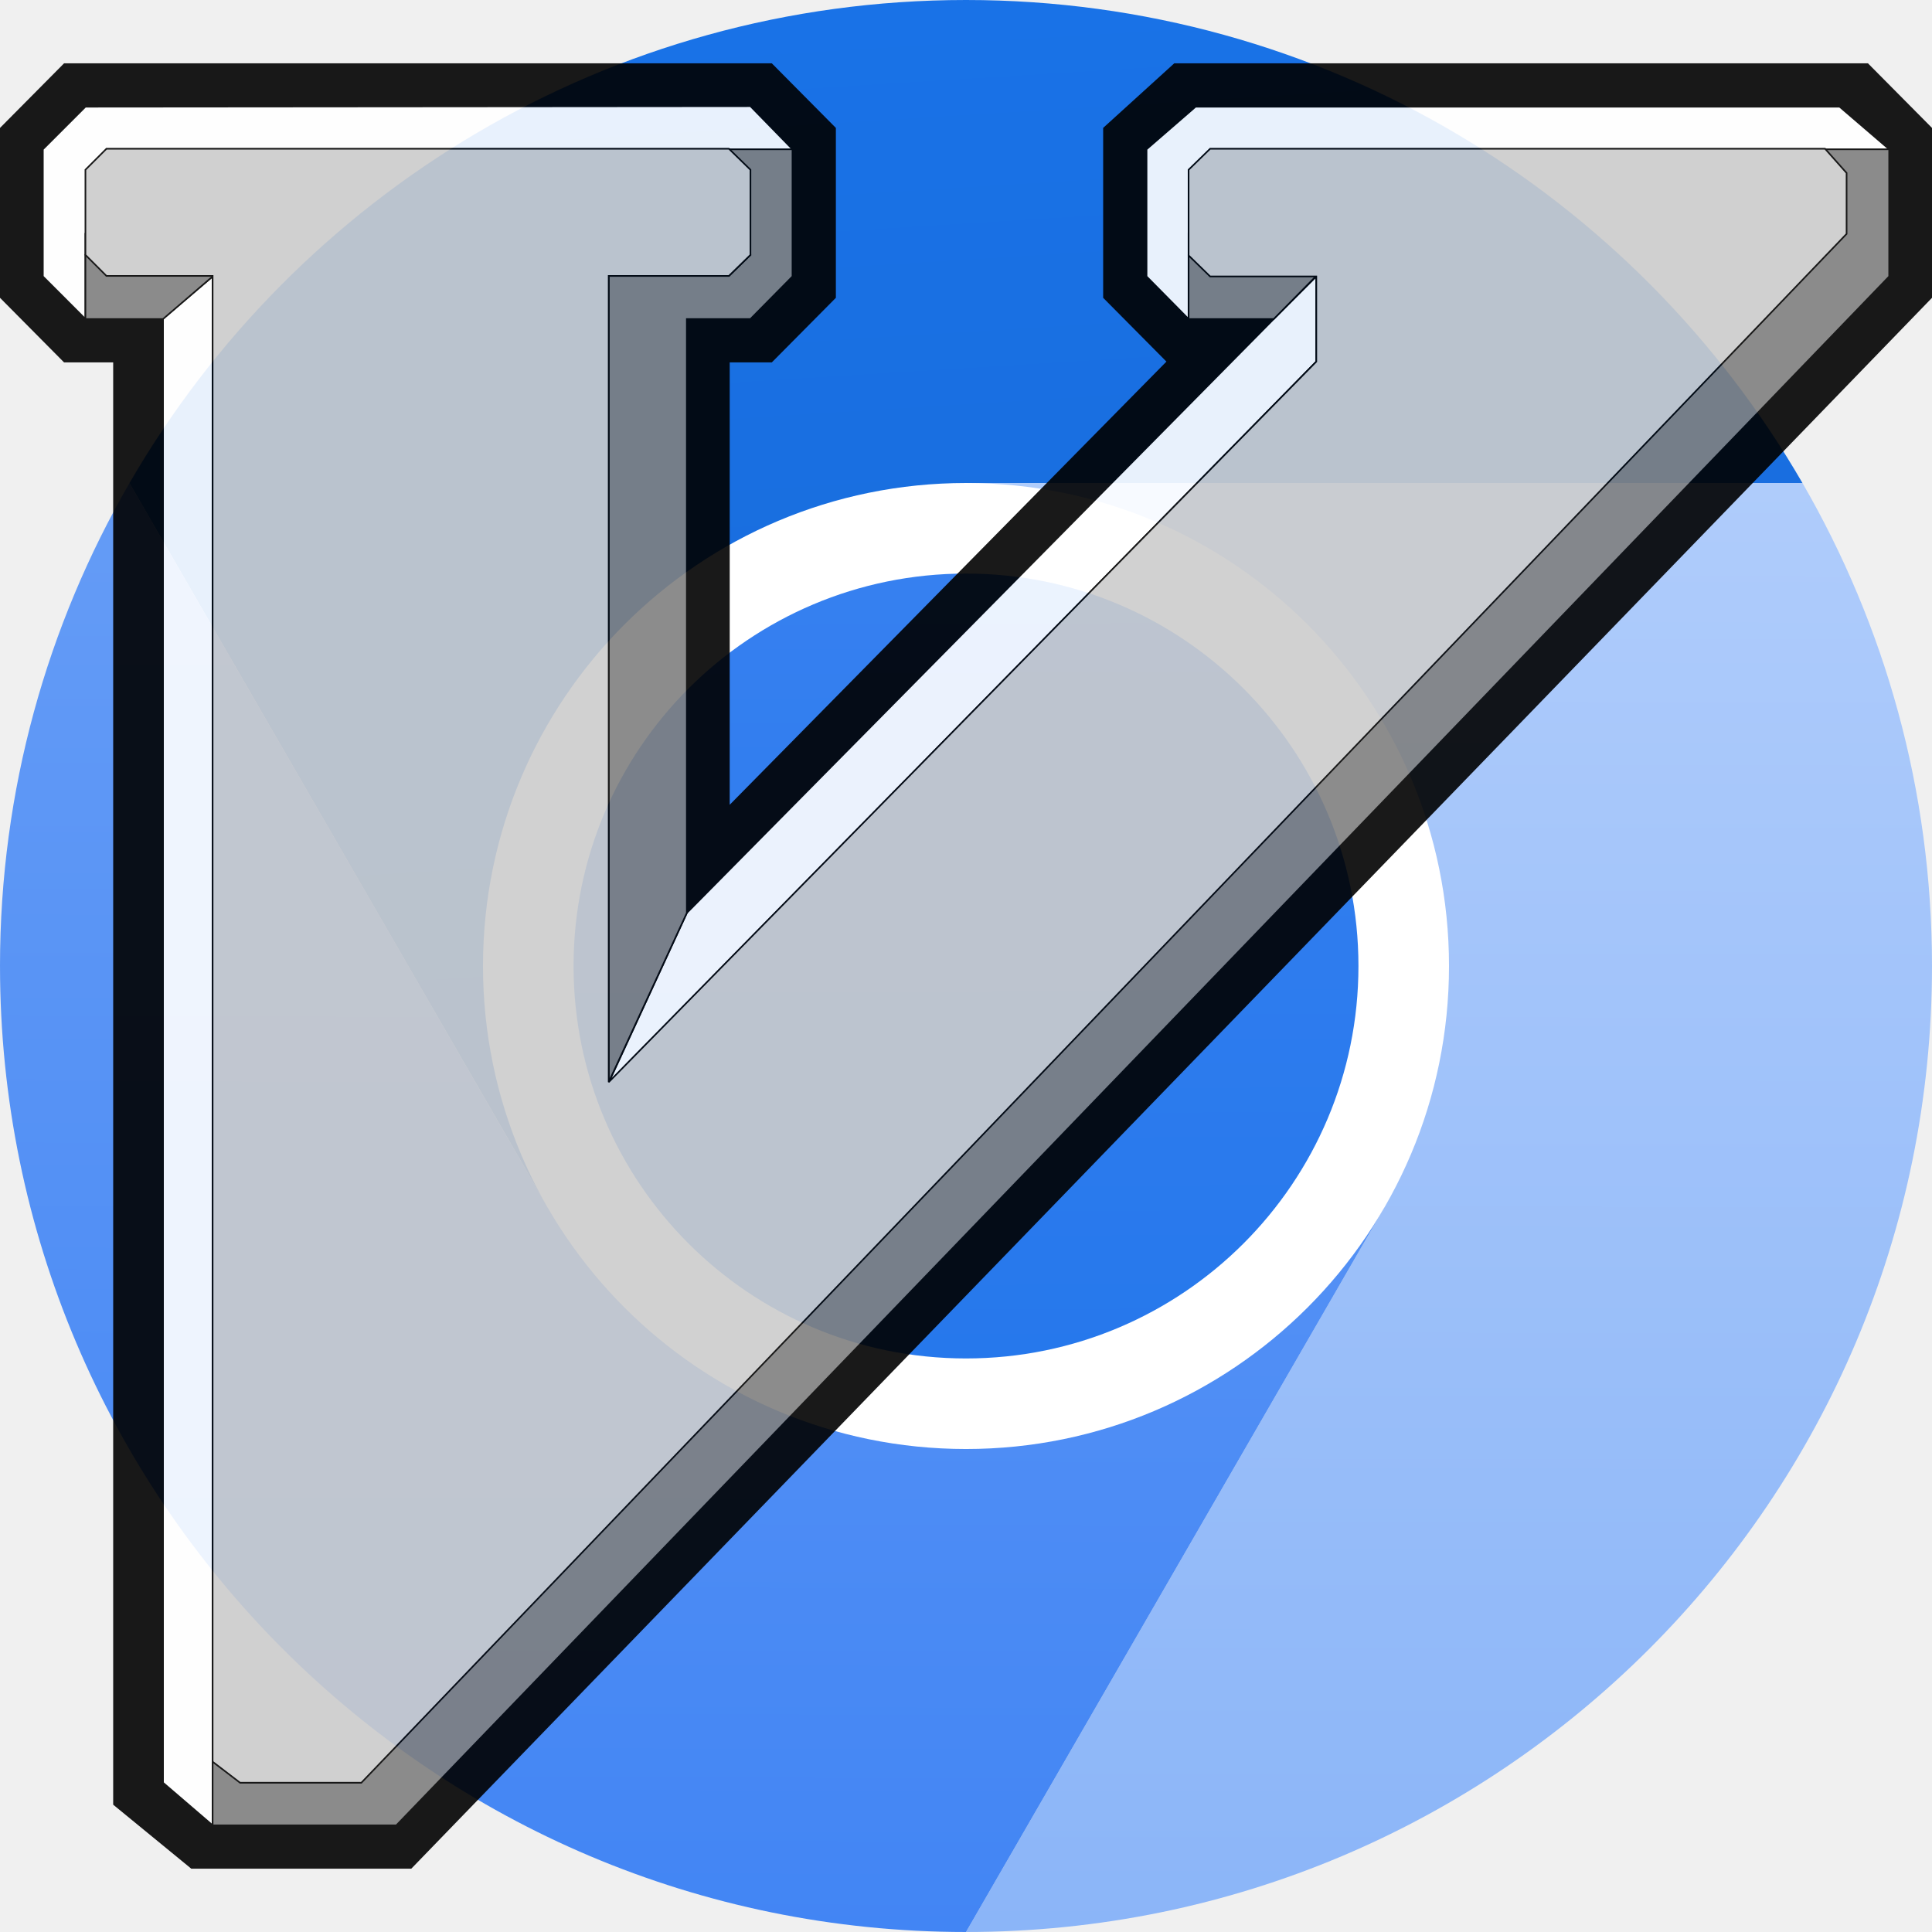
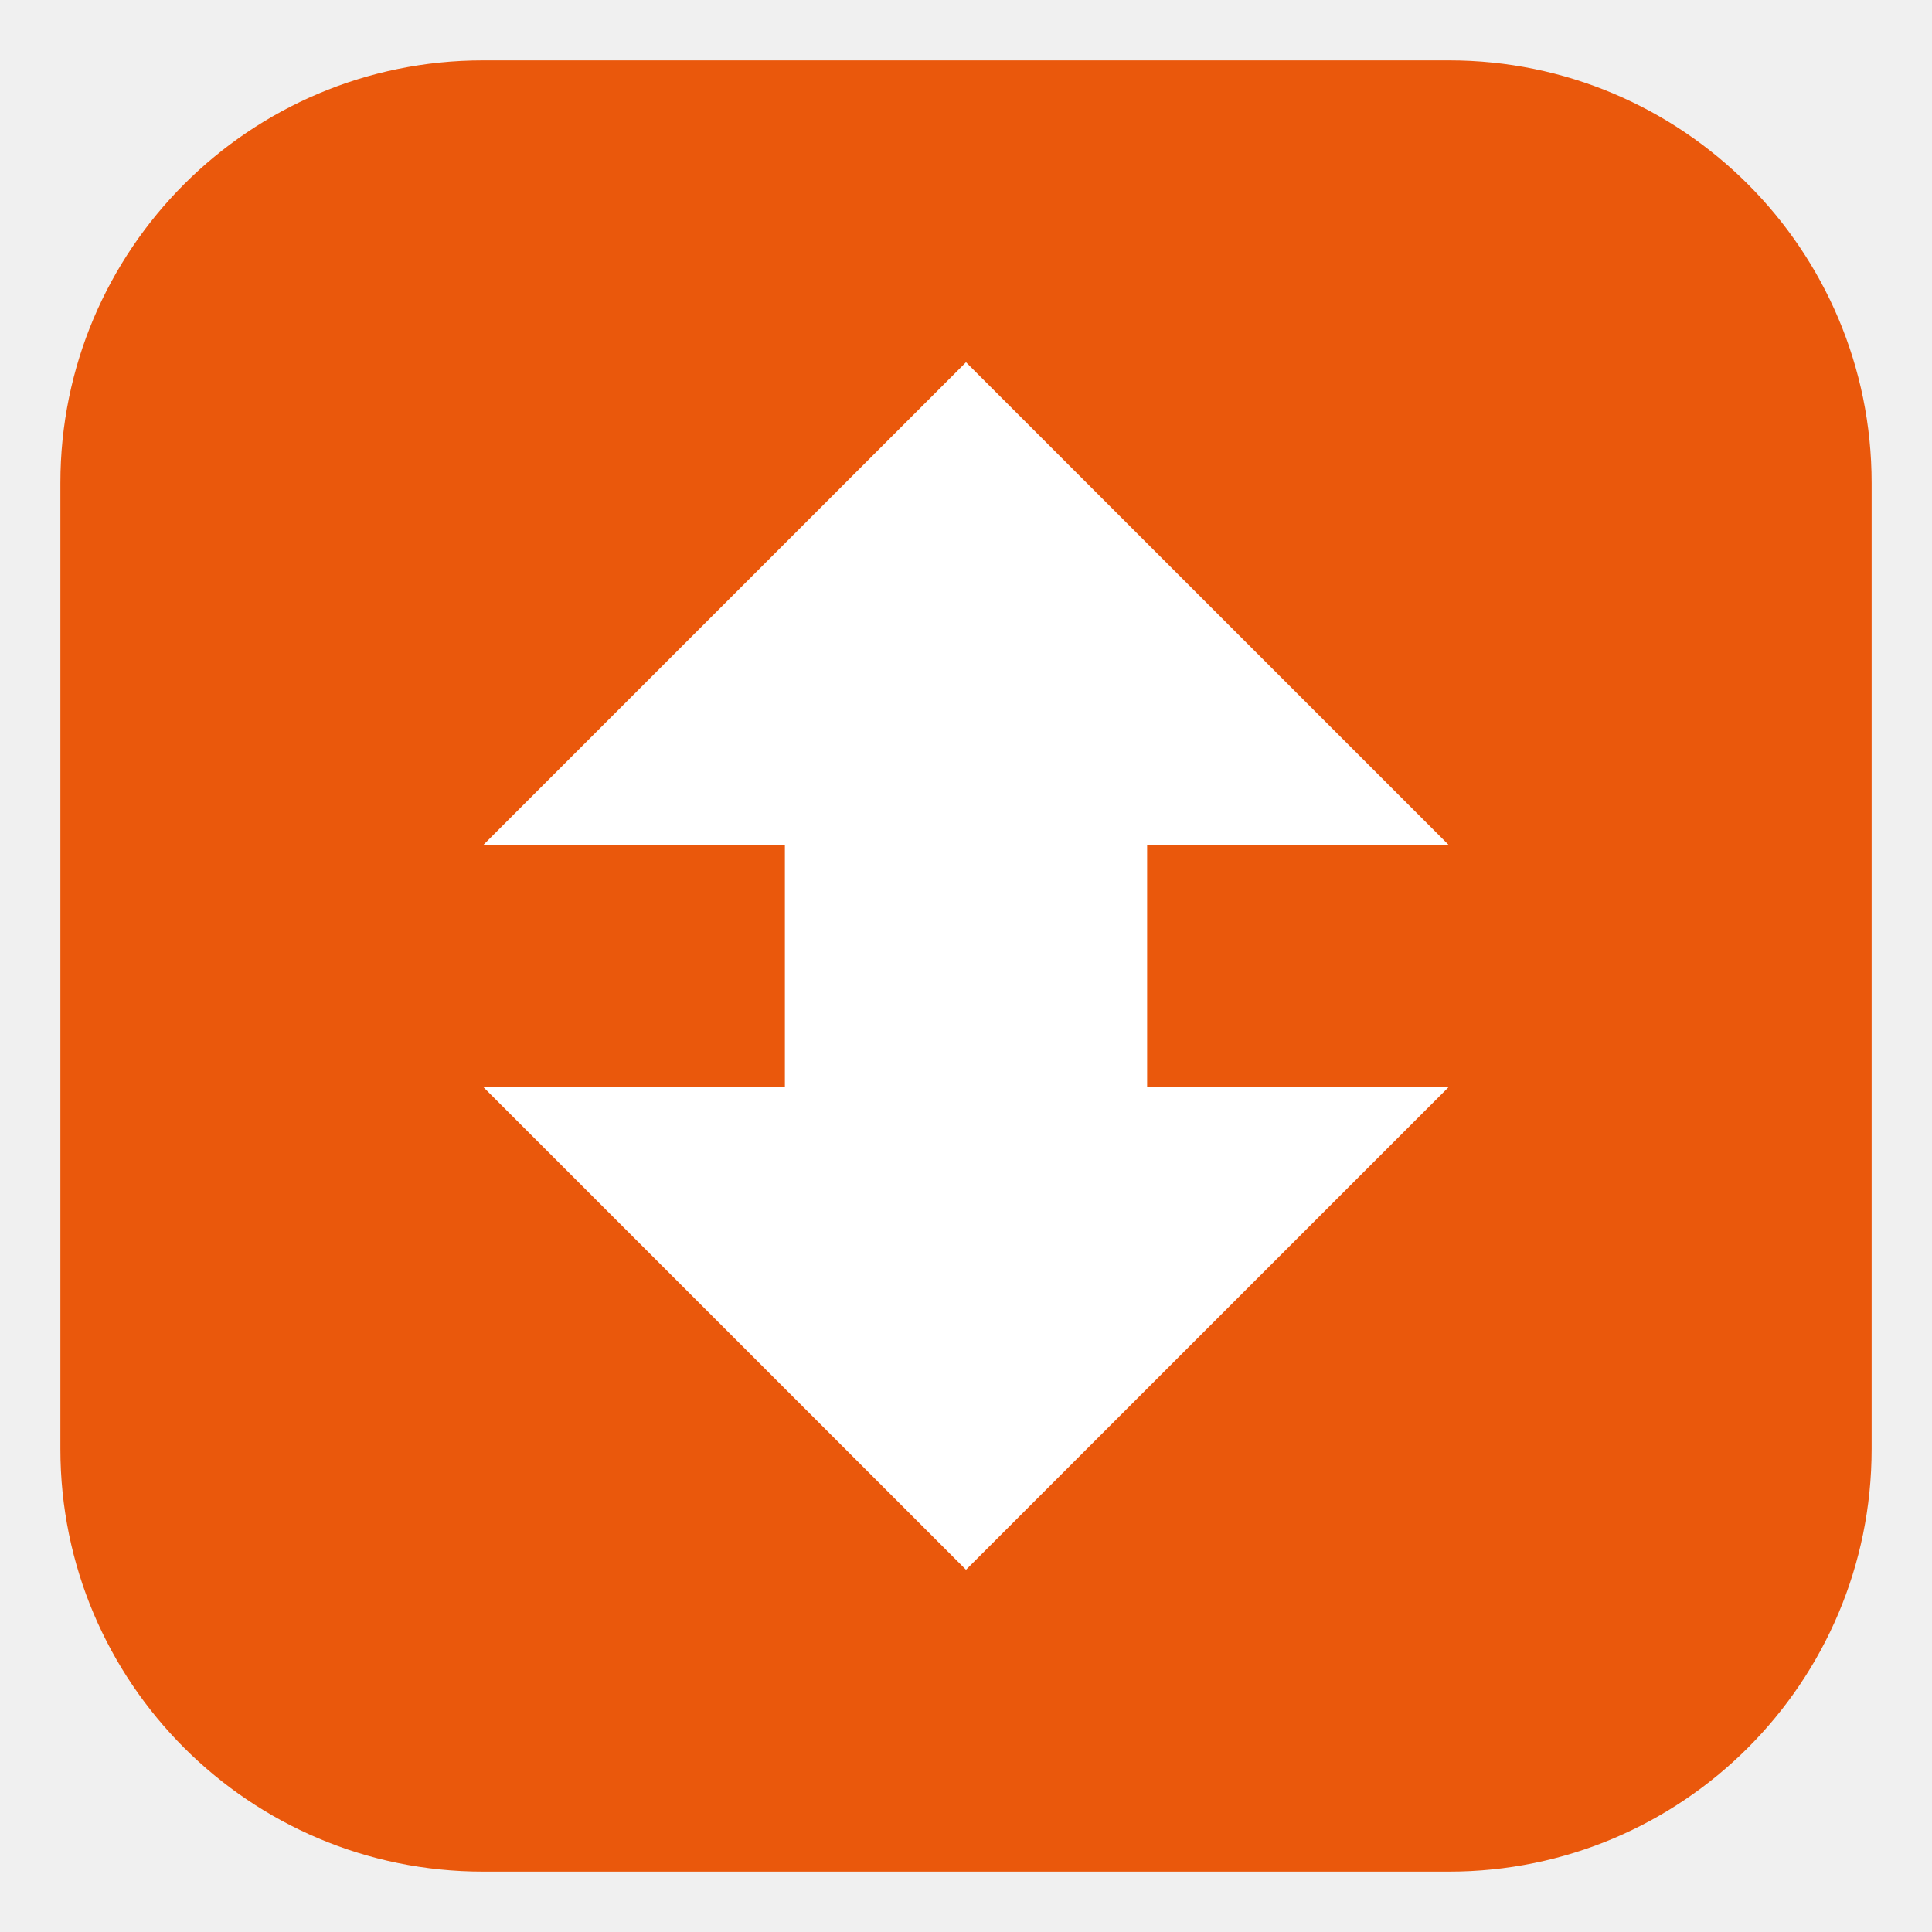
- <svg xmlns="http://www.w3.org/2000/svg" xmlns:xlink="http://www.w3.org/1999/xlink" xml:space="preserve" viewBox="0 0 511.985 511.985">
-   <defs>
-     <linearGradient xlink:href="#a" id="f" x1=".465" x2=".557" y1="-.674" y2=".811" gradientTransform="matrix(231.6258 0 0 231.6247 111.11 159.994)" gradientUnits="userSpaceOnUse" />
-     <linearGradient id="a">
-       <stop offset="0" style="stop-color:#1972e7" />
-       <stop offset="1" style="stop-color:#1969d5" />
-     </linearGradient>
-     <linearGradient xlink:href="#b" id="e" x1="101.744" x2="101.599" y1="33.726" y2="135.466" gradientTransform="matrix(3.77942 0 0 3.7794 .002 .004)" gradientUnits="userSpaceOnUse" />
-     <linearGradient id="b" x2="1" gradientTransform="translate(29.399 42.333) scale(61.286)" gradientUnits="userSpaceOnUse">
-       <stop offset="0" style="stop-color:#afccfb" />
-       <stop offset="1" style="stop-color:#8bb5f8" />
-     </linearGradient>
-     <linearGradient xlink:href="#c" id="g" x1=".018" x2="1.77" y1="-.512" y2=".499" gradientTransform="matrix(94.93156 164.4269 -164.4276 94.93114 97.556 173.61)" gradientUnits="userSpaceOnUse" />
-     <linearGradient id="c" x2="1" gradientTransform="scale(50.236) rotate(60 -.535 .902)" gradientUnits="userSpaceOnUse">
-       <stop offset="0" style="stop-color:#659cf6" />
-       <stop offset="1" style="stop-color:#4285f4" />
-     </linearGradient>
-     <linearGradient xlink:href="#d" id="h" x1="67.452" x2="67.733" y1="40.321" y2="95.25" gradientTransform="matrix(3.77942 0 0 3.7794 .002 .004)" gradientUnits="userSpaceOnUse" />
-     <linearGradient id="d">
-       <stop offset="0" style="stop-color:#3680f0" />
-       <stop offset="1" style="stop-color:#2678ec" />
-     </linearGradient>
-   </defs>
-   <path d="m255.993 255.994 110.85 63.997-110.85 191.994c141.38 0 255.992-114.61 255.992-255.99 0-46.642-12.536-90.332-34.331-127.998H255.99z" style="fill:url(#e)" />
-   <path d="M255.99 0C161.24 0 78.578 51.513 34.313 128.027L145.14 319.991l110.85-63.997V127.997h221.664C433.382 51.502 350.729 0 255.99 0Z" style="fill:url(#f)" />
-   <path d="M.002 255.994c0 141.38 114.607 255.99 255.991 255.99l110.85-191.993-110.85-63.997-110.85 63.997L34.315 128.027C12.53 165.682 0 209.357 0 255.991" style="fill:url(#g)" />
-   <path fill="#fff" d="M383.99 255.994c0 70.69-57.306 127.997-127.997 127.997-70.69 0-127.998-57.307-127.998-127.997s57.308-127.997 127.998-127.997 127.998 57.307 127.998 127.997" />
-   <path d="M359.992 255.994c0 57.436-46.563 103.998-103.999 103.998-57.436 0-103.998-46.562-103.998-103.998 0-57.435 46.562-103.998 103.998-103.998 57.436 0 103.999 46.563 103.999 103.998" style="fill:url(#h)" />
-   <g style="opacity:.9">
-     <path fill-rule="evenodd" d="m292.553 78.832 16.852 16.992L193.16 213.79V95.824h11.282l16.852-16.992V33.986l-16.852-16.992H17.067L.214 33.986v44.846l16.853 16.992h13.14v382.318l20.564 16.853h58.127L511.772 78.832V33.986L494.92 16.994H311.265l-18.712 16.992v44.846" />
-     <path fill="none" stroke="#000" stroke-miterlimit="2.613" stroke-width=".428" d="m292.553 78.832 16.852 16.992L193.16 213.79V95.824h11.282l16.852-16.992V33.986l-16.852-16.992H17.067L.214 33.986v44.846l16.853 16.992h13.14v382.318l20.564 16.853h58.127L511.772 78.832V33.986L494.92 16.994H311.265l-18.712 16.992zm0 0" />
-     <path fill="#fff" fill-rule="evenodd" d="M22.637 84.543 11.357 73.26V39.557l11.28-11.282 176.233-.14 11.142 11.422-11.142 5.431-5.71-5.431L22.636 67.55v16.992" />
-     <path fill="none" stroke="#000" stroke-miterlimit="2.613" stroke-width=".428" d="M22.637 84.543 11.357 73.26V39.557l11.28-11.282 176.233-.14 11.142 11.422-11.142 5.431-5.71-5.431L22.636 67.55zm0 0" />
-     <path fill="#fff" fill-rule="evenodd" d="m56.342 483.713-13.14-11.281V84.403l13.14-11.142v410.452" />
-     <path fill="none" stroke="#000" stroke-miterlimit="2.613" stroke-width=".428" d="m56.342 483.713-13.14-11.281V84.403l13.14-11.142zm0 0" />
-     <path fill="#fff" fill-rule="evenodd" d="M337.539 84.543 348.82 73.26v22.563L161.307 286.91l20.71-44.986L337.54 84.543" />
-     <path fill="none" stroke="#000" stroke-miterlimit="2.613" stroke-width=".428" d="M337.539 84.543 348.82 73.26v22.563L161.307 286.91l20.71-44.986zm0 0" />
-     <path fill="#7f7f7f" fill-rule="evenodd" d="m60.193 67.69-3.851 5.571-13.14 11.282H22.636V61.98l37.556 5.71" />
-     <path fill="none" stroke="#000" stroke-miterlimit="2.613" stroke-width=".428" d="m60.193 67.69-3.851 5.571-13.14 11.282H22.636V61.98zm0 0" />
-     <path fill="#7f7f7f" fill-rule="evenodd" d="M182.017 84.543v157.38l-20.71 44.847V73.122h31.852l5.71-5.571-5.71-27.994h16.853V73.26L198.87 84.543h-16.853" />
-     <path fill="none" stroke="#000" stroke-miterlimit="2.613" stroke-width=".428" d="M182.017 84.543v157.38l-20.71 44.847V73.122h31.852l5.71-5.571-5.71-27.994h16.853V73.26L198.87 84.543zm0 0" />
-     <path fill="#fff" fill-rule="evenodd" d="M314.976 84.543 303.834 73.26V39.557l13.002-11.282h170.661l13.141 11.282-18.851 16.852-166.81 11.142v16.992" />
-     <path fill="none" stroke="#000" stroke-miterlimit="2.613" stroke-width=".428" d="M314.976 84.543 303.834 73.26V39.557l13.002-11.282h170.661l13.141 11.282-18.851 16.852-166.81 11.142zm0 0" />
-     <path fill="#7f7f7f" fill-rule="evenodd" d="M500.638 73.261 105.039 483.713H56.342v-16.852h35.704L487.497 61.98l-5.71-22.423h18.851V73.26" />
-     <path fill="none" stroke="#000" stroke-miterlimit="2.613" stroke-width=".428" d="M500.638 73.261 105.039 483.713H56.342v-16.852h35.704L487.497 61.98l-5.71-22.423h18.851zm0 0" />
-     <path fill="#7f7f7f" fill-rule="evenodd" d="m352.54 67.69-3.86 5.571-11.141 11.282h-22.563V61.98l37.563 5.71" />
-     <path fill="none" stroke="#000" stroke-miterlimit="2.613" stroke-width=".428" d="m352.54 67.69-3.86 5.571-11.141 11.282h-22.563V61.98zm0 0" />
-     <path fill="#ccc" fill-rule="evenodd" d="M161.307 286.77V73.122h31.852l5.71-5.571V44.988l-5.71-5.57H28.21l-5.572 5.57v22.563l5.571 5.57h28.134v393.74l7.283 5.571h32.132L489.349 61.98V45.84l-5.71-6.423H320.687l-5.71 5.571V67.69l5.71 5.571h28.133v22.563L161.307 286.77" />
-     <path fill="none" stroke="#000" stroke-miterlimit="2.613" stroke-width=".428" d="M161.307 286.77V73.122h31.852l5.71-5.571V44.988l-5.71-5.57H28.21l-5.572 5.57v22.563l5.571 5.57h28.134v393.74l7.283 5.571h32.132L489.349 61.98V45.84l-5.71-6.423H320.687l-5.71 5.571V67.69l5.71 5.571h28.133v22.563zm0 0" />
-   </g>
+ <svg xmlns="http://www.w3.org/2000/svg" viewBox="0 0 32 32">
+   <rect x="1" y="1" width="30" height="30" rx="7" fill="#ea580c" />
+   <path fill="#fff" d="M16 6 24 14h-5v4h5l-8 8-8-8h5v-4H8Z" />
</svg>
